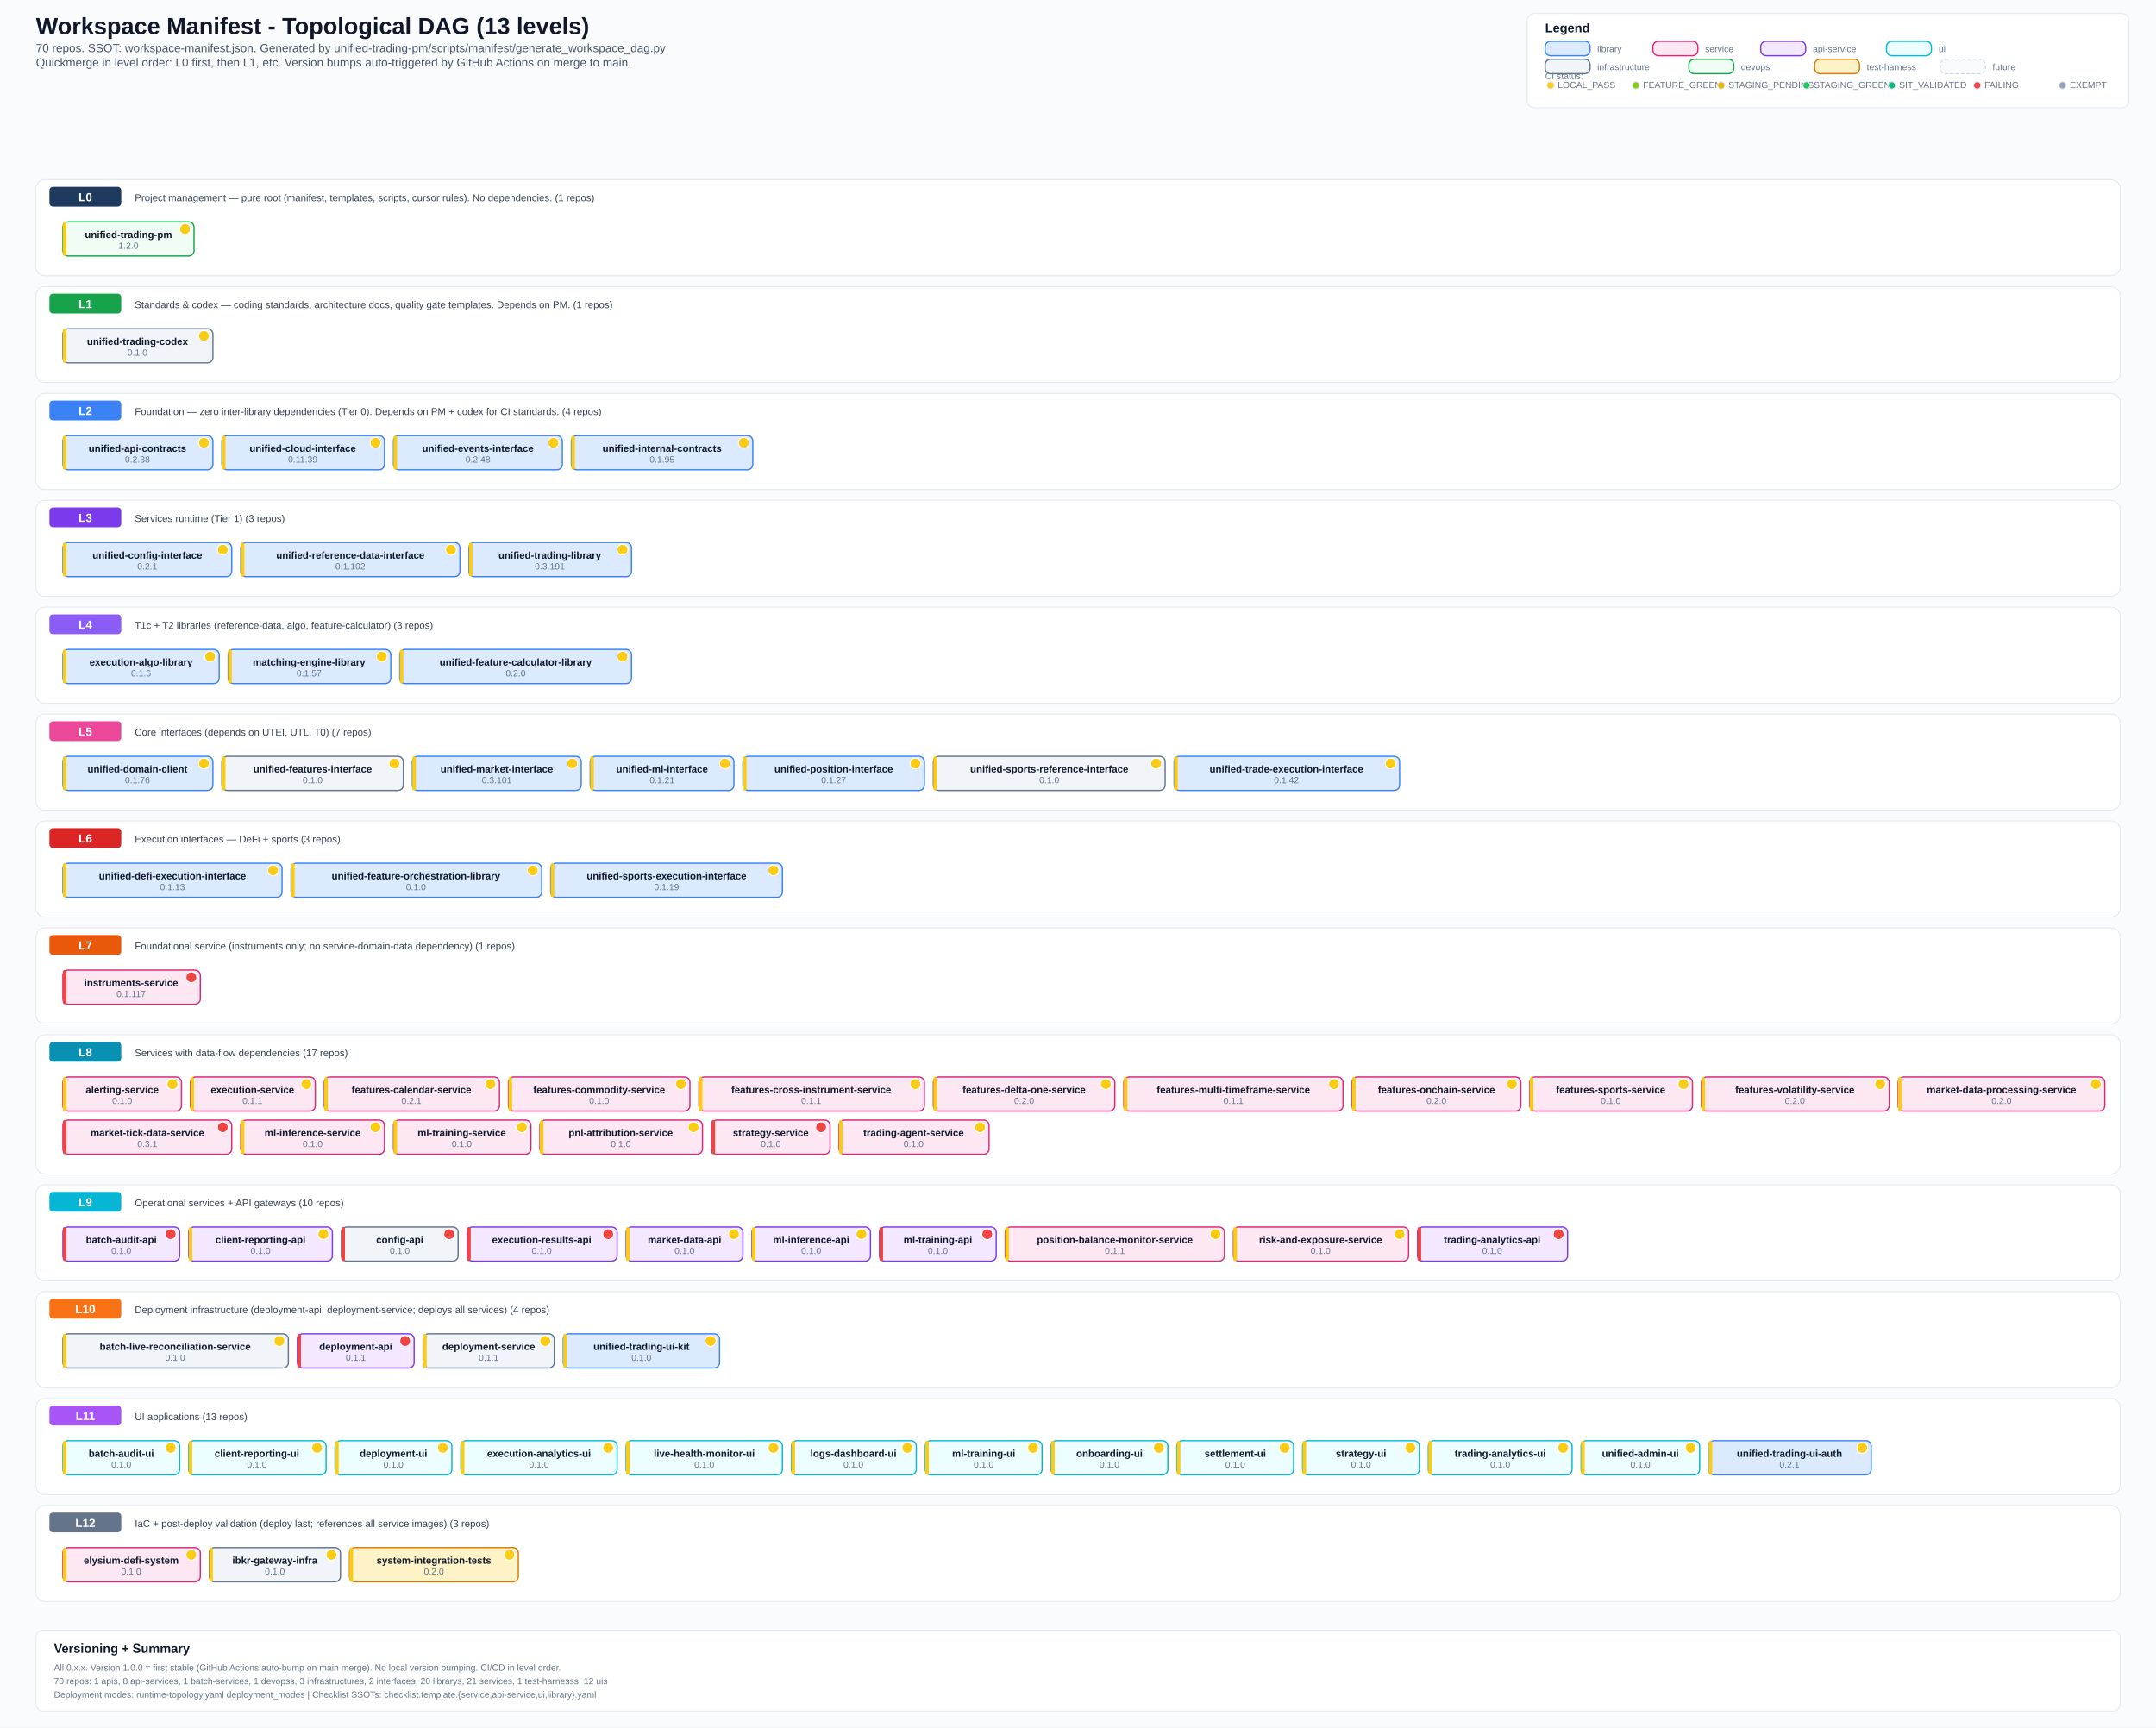
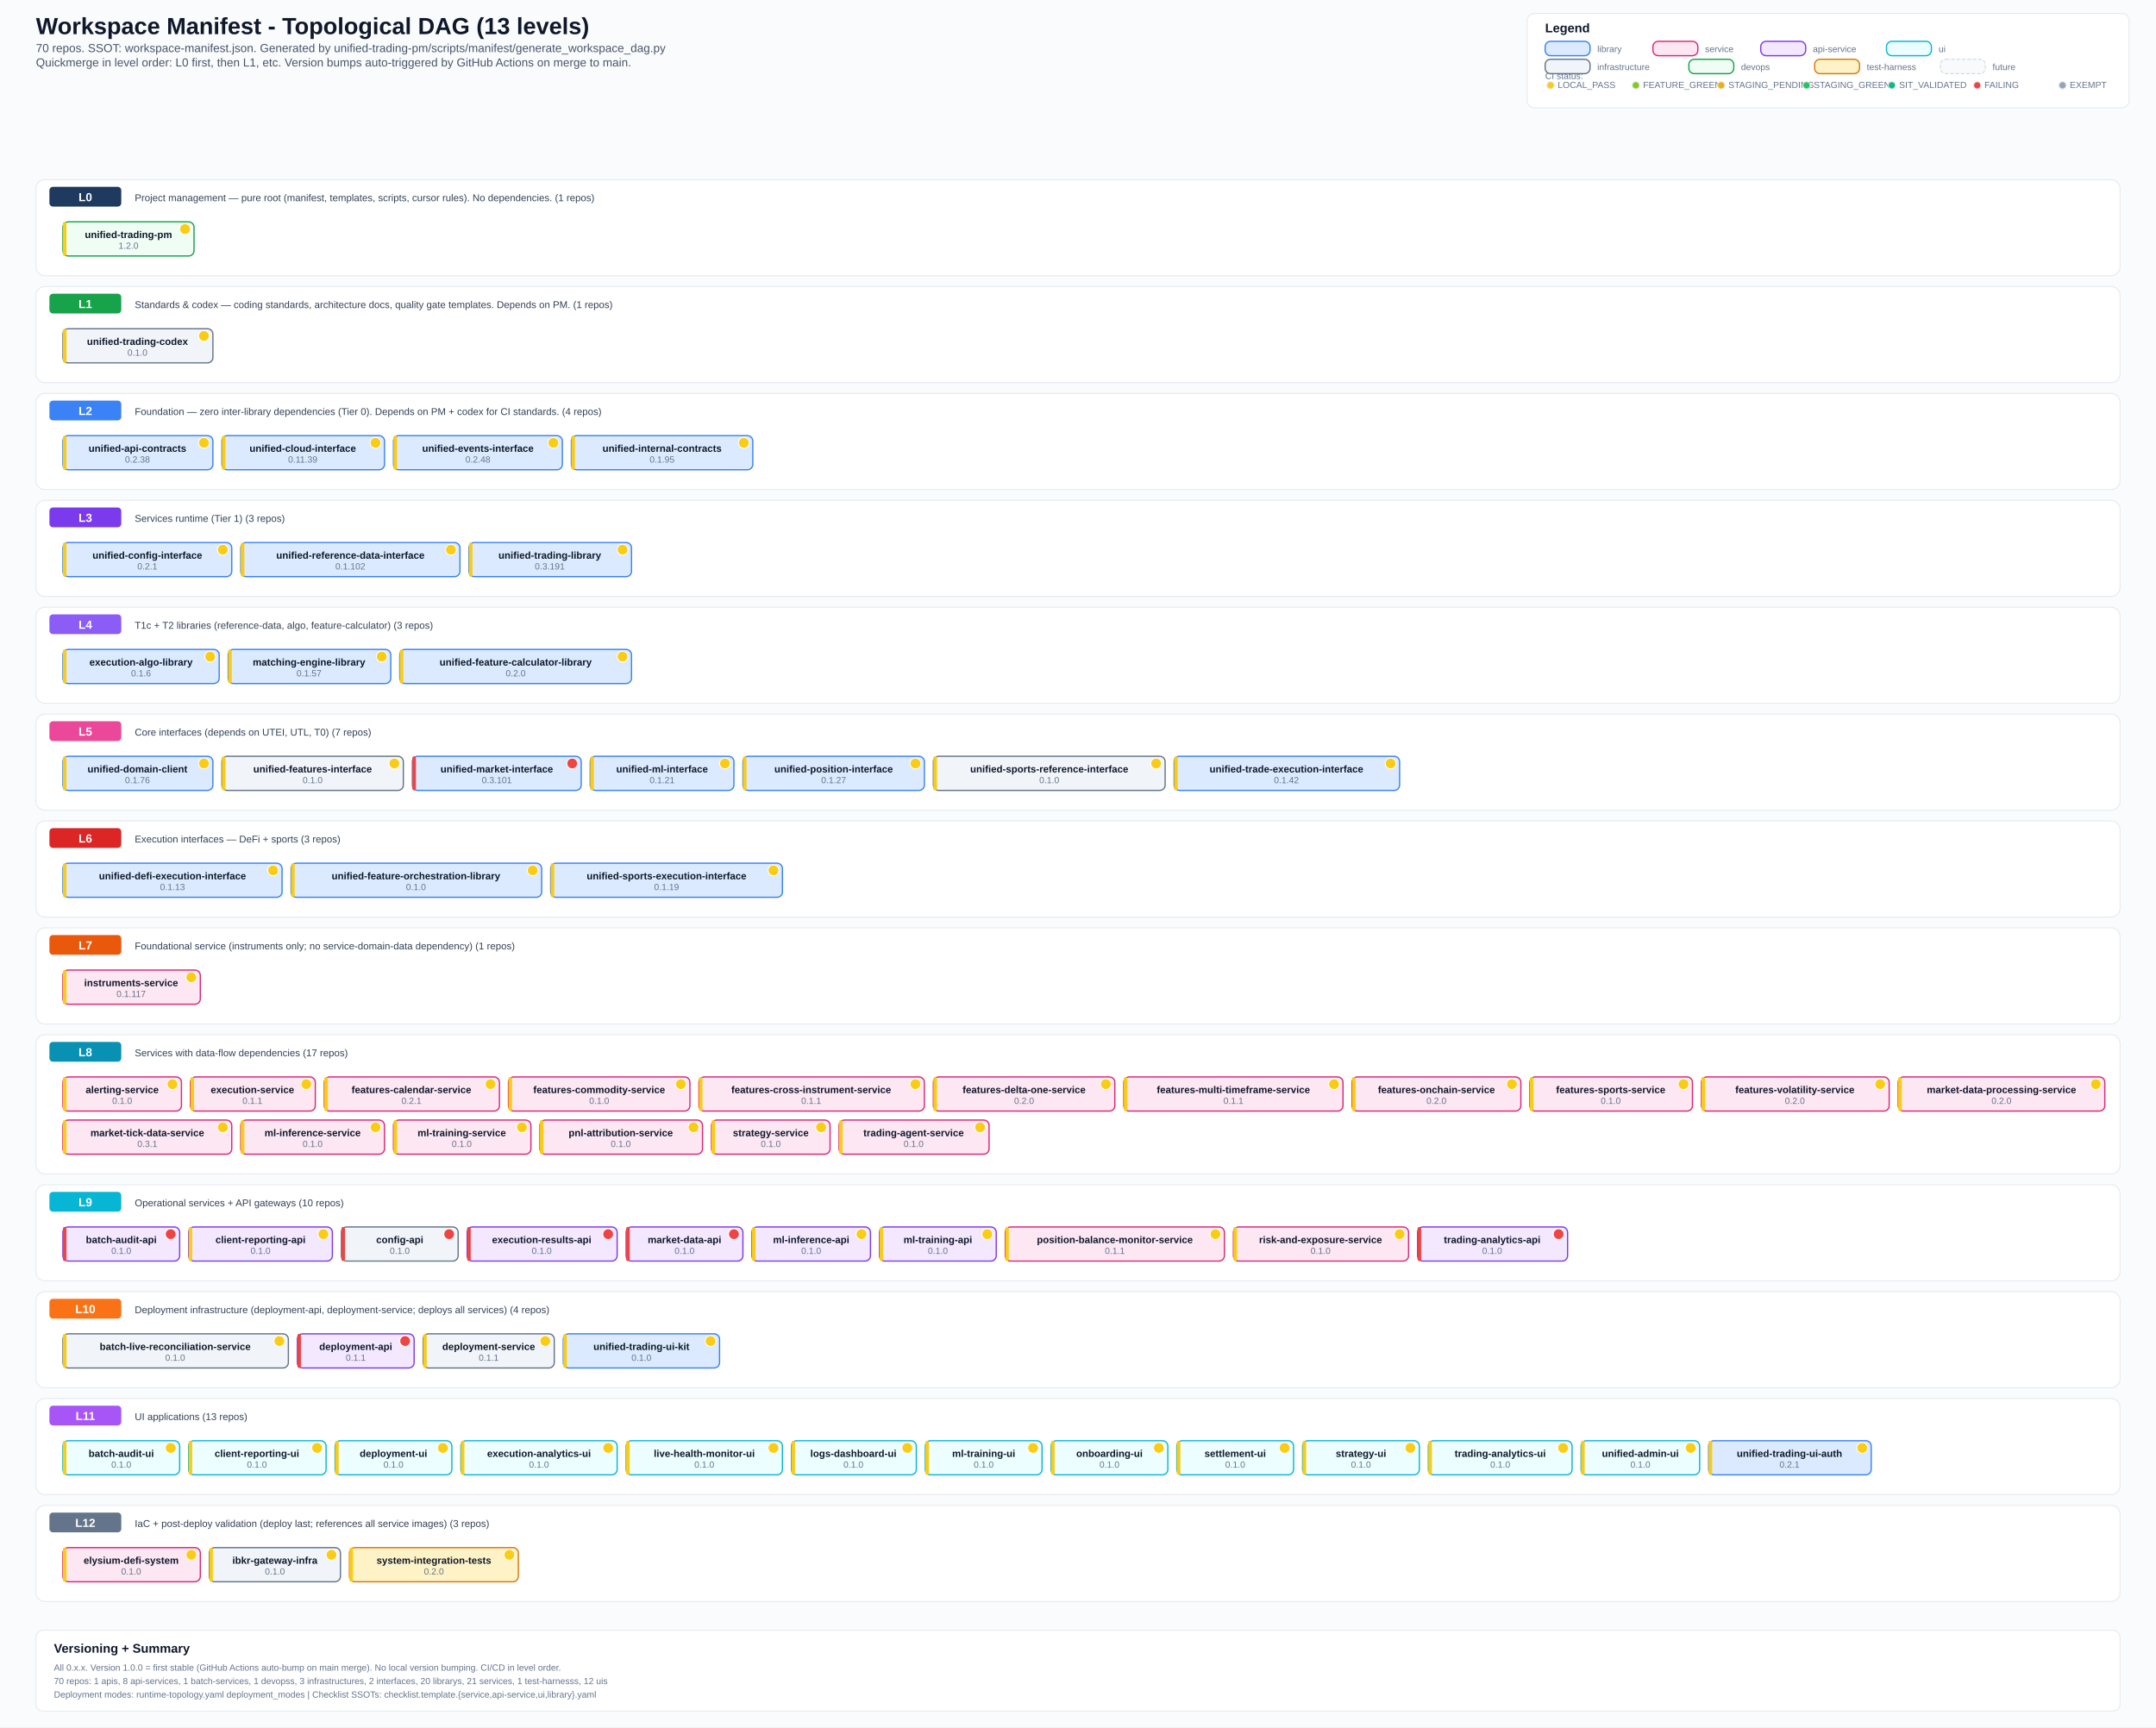
<svg xmlns="http://www.w3.org/2000/svg" width="2400" height="1923" viewBox="0 0 2400 1923">
  <defs>
    <style>
      .bg { fill: #fafbfc; }
      .title { font: 700 26px Arial, sans-serif; fill: #0f172a; }
      .subtitle { font: 500 13px Arial, sans-serif; fill: #475569; }
      .section { font: 700 14px Arial, sans-serif; fill: #0f172a; }
      .level-label { font: 700 13px Arial, sans-serif; fill: #ffffff; }
      .label { font: 600 11px Arial, sans-serif; fill: #0f172a; }
      .ver { font: 500 10px Arial, sans-serif; fill: #64748b; }
      .small { font: 500 10px Arial, sans-serif; fill: #64748b; }
      .desc { font: 500 11px Arial, sans-serif; fill: #334155; }
      .lib { fill: #dbeafe; stroke: #3b82f6; stroke-width: 1.4; rx: 6; }
      .svc { fill: #fce7f3; stroke: #db2777; stroke-width: 1.4; rx: 6; }
      .api { fill: #f3e8ff; stroke: #7c3aed; stroke-width: 1.4; rx: 6; }
      .ui-box { fill: #ecfeff; stroke: #06b6d4; stroke-width: 1.4; rx: 6; }
      .infra { fill: #f1f5f9; stroke: #64748b; stroke-width: 1.4; rx: 6; }
      .devops { fill: #f0fdf4; stroke: #16a34a; stroke-width: 1.4; rx: 6; }
      .test { fill: #fef3c7; stroke: #d97706; stroke-width: 1.4; rx: 6; }
      .future { fill: #f8fafc; stroke: #cbd5e1; stroke-width: 1; rx: 6; stroke-dasharray: 4 2; }
      .level-bg { fill: #ffffff; stroke: #e2e8f0; stroke-width: 1; rx: 10; }
      .level-badge { rx: 4; }
      .legend-box { fill: #ffffff; stroke: #e2e8f0; stroke-width: 1; rx: 8; }
  </style>
  </defs>
  <rect class="bg" x="0" y="0" width="2400" height="1923" />
  <text x="40" y="38" class="title">Workspace Manifest - Topological DAG (13 levels)</text>
  <text x="40" y="58" class="subtitle">70 repos. SSOT: workspace-manifest.json. Generated by unified-trading-pm/scripts/manifest/generate_workspace_dag.py</text>
  <text x="40" y="74" class="subtitle">Quickmerge in level order: L0 first, then L1, etc. Version bumps auto-triggered by GitHub Actions on merge to main.</text>
  <rect x="1700" y="15" width="670" height="105" class="legend-box" />
  <text x="1720" y="36" class="section">Legend</text>
  <text x="1720" y="88" class="small">CI status:</text>
  <circle cx="1726" cy="95" r="4" fill="#facc15" stroke="#e2e8f0" stroke-width="1" />
  <text x="1734" y="98" class="small">LOCAL_PASS</text>
  <circle cx="1821" cy="95" r="4" fill="#84cc16" stroke="#e2e8f0" stroke-width="1" />
  <text x="1829" y="98" class="small">FEATURE_GREEN</text>
  <circle cx="1916" cy="95" r="4" fill="#eab308" stroke="#e2e8f0" stroke-width="1" />
  <text x="1924" y="98" class="small">STAGING_PENDING</text>
  <circle cx="2011" cy="95" r="4" fill="#22c55e" stroke="#e2e8f0" stroke-width="1" />
  <text x="2019" y="98" class="small">STAGING_GREEN</text>
  <circle cx="2106" cy="95" r="4" fill="#10b981" stroke="#e2e8f0" stroke-width="1" />
  <text x="2114" y="98" class="small">SIT_VALIDATED</text>
  <circle cx="2201" cy="95" r="4" fill="#ef4444" stroke="#e2e8f0" stroke-width="1" />
  <text x="2209" y="98" class="small">FAILING</text>
  <circle cx="2296" cy="95" r="4" fill="#94a3b8" stroke="#e2e8f0" stroke-width="1" />
  <text x="2304" y="98" class="small">EXEMPT</text>
  <rect x="1720" y="46" width="50" height="16" class="lib" />
  <text x="1778" y="58" class="small">library</text>
  <rect x="1840" y="46" width="50" height="16" class="svc" />
  <text x="1898" y="58" class="small">service</text>
  <rect x="1960" y="46" width="50" height="16" class="api" />
  <text x="2018" y="58" class="small">api-service</text>
  <rect x="2100" y="46" width="50" height="16" class="ui-box" />
  <text x="2158" y="58" class="small">ui</text>
  <rect x="1720" y="66" width="50" height="16" class="infra" />
  <text x="1778" y="78" class="small">infrastructure</text>
  <rect x="1880" y="66" width="50" height="16" class="devops" />
  <text x="1938" y="78" class="small">devops</text>
  <rect x="2020" y="66" width="50" height="16" class="test" />
  <text x="2078" y="78" class="small">test-harness</text>
  <rect x="2160" y="66" width="50" height="16" class="future" />
  <text x="2218" y="78" class="small">future</text>
  <rect x="40" y="200" width="2320" height="107" class="level-bg" />
  <rect x="55" y="208" width="80" height="22" fill="#1e3a5f" class="level-badge" />
  <text x="95" y="224" text-anchor="middle" class="level-label">L0</text>
  <text x="150" y="224" class="desc">Project management — pure root (manifest, templates, scripts, cursor rules). No dependencies. (1 repos)</text>
  <rect x="70" y="247" width="146" height="38" class="devops" />
  <rect x="70" y="247" width="4" height="38" fill="#facc15" rx="2" />
  <text x="143" y="265" text-anchor="middle" class="label">unified-trading-pm</text>
  <circle cx="206" cy="255" r="6" fill="#facc15" stroke="#fff" stroke-width="1" />
  <text x="143" y="277" text-anchor="middle" class="ver">1.2.0</text>
  <rect x="40" y="319" width="2320" height="107" class="level-bg" />
  <rect x="55" y="327" width="80" height="22" fill="#16a34a" class="level-badge" />
  <text x="95" y="343" text-anchor="middle" class="level-label">L1</text>
  <text x="150" y="343" class="desc">Standards &amp; codex — coding standards, architecture docs, quality gate templates. Depends on PM. (1 repos)</text>
  <rect x="70" y="366" width="167" height="38" class="infra" />
  <rect x="70" y="366" width="4" height="38" fill="#facc15" rx="2" />
  <text x="153" y="384" text-anchor="middle" class="label">unified-trading-codex</text>
  <circle cx="227" cy="374" r="6" fill="#facc15" stroke="#fff" stroke-width="1" />
  <text x="153" y="396" text-anchor="middle" class="ver">0.1.0</text>
  <rect x="40" y="438" width="2320" height="107" class="level-bg" />
  <rect x="55" y="446" width="80" height="22" fill="#3b82f6" class="level-badge" />
  <text x="95" y="462" text-anchor="middle" class="level-label">L2</text>
  <text x="150" y="462" class="desc">Foundation — zero inter-library dependencies (Tier 0). Depends on PM + codex for CI standards. (4 repos)</text>
  <rect x="70" y="485" width="167" height="38" class="lib" />
  <rect x="70" y="485" width="4" height="38" fill="#facc15" rx="2" />
  <text x="153" y="503" text-anchor="middle" class="label">unified-api-contracts</text>
  <circle cx="227" cy="493" r="6" fill="#facc15" stroke="#fff" stroke-width="1" />
  <text x="153" y="515" text-anchor="middle" class="ver">0.2.38</text>
  <rect x="247" y="485" width="181" height="38" class="lib" />
  <rect x="247" y="485" width="4" height="38" fill="#facc15" rx="2" />
  <text x="337" y="503" text-anchor="middle" class="label">unified-cloud-interface</text>
  <circle cx="418" cy="493" r="6" fill="#facc15" stroke="#fff" stroke-width="1" />
  <text x="337" y="515" text-anchor="middle" class="ver">0.11.39</text>
  <rect x="438" y="485" width="188" height="38" class="lib" />
  <rect x="438" y="485" width="4" height="38" fill="#facc15" rx="2" />
  <text x="532" y="503" text-anchor="middle" class="label">unified-events-interface</text>
  <circle cx="616" cy="493" r="6" fill="#facc15" stroke="#fff" stroke-width="1" />
  <text x="532" y="515" text-anchor="middle" class="ver">0.2.48</text>
  <rect x="636" y="485" width="202" height="38" class="lib" />
  <rect x="636" y="485" width="4" height="38" fill="#facc15" rx="2" />
  <text x="737" y="503" text-anchor="middle" class="label">unified-internal-contracts</text>
  <circle cx="828" cy="493" r="6" fill="#facc15" stroke="#fff" stroke-width="1" />
  <text x="737" y="515" text-anchor="middle" class="ver">0.1.95</text>
  <rect x="40" y="557" width="2320" height="107" class="level-bg" />
  <rect x="55" y="565" width="80" height="22" fill="#7c3aed" class="level-badge" />
  <text x="95" y="581" text-anchor="middle" class="level-label">L3</text>
  <text x="150" y="581" class="desc">Services runtime (Tier 1) (3 repos)</text>
  <rect x="70" y="604" width="188" height="38" class="lib" />
  <rect x="70" y="604" width="4" height="38" fill="#facc15" rx="2" />
  <text x="164" y="622" text-anchor="middle" class="label">unified-config-interface</text>
  <circle cx="248" cy="612" r="6" fill="#facc15" stroke="#fff" stroke-width="1" />
  <text x="164" y="634" text-anchor="middle" class="ver">0.2.1</text>
  <rect x="268" y="604" width="244" height="38" class="lib" />
  <rect x="268" y="604" width="4" height="38" fill="#facc15" rx="2" />
  <text x="390" y="622" text-anchor="middle" class="label">unified-reference-data-interface</text>
  <circle cx="502" cy="612" r="6" fill="#facc15" stroke="#fff" stroke-width="1" />
  <text x="390" y="634" text-anchor="middle" class="ver">0.1.102</text>
  <rect x="522" y="604" width="181" height="38" class="lib" />
  <rect x="522" y="604" width="4" height="38" fill="#facc15" rx="2" />
  <text x="612" y="622" text-anchor="middle" class="label">unified-trading-library</text>
  <circle cx="693" cy="612" r="6" fill="#facc15" stroke="#fff" stroke-width="1" />
  <text x="612" y="634" text-anchor="middle" class="ver">0.3.191</text>
  <rect x="40" y="676" width="2320" height="107" class="level-bg" />
  <rect x="55" y="684" width="80" height="22" fill="#8b5cf6" class="level-badge" />
  <text x="95" y="700" text-anchor="middle" class="level-label">L4</text>
  <text x="150" y="700" class="desc">T1c + T2 libraries (reference-data, algo, feature-calculator) (3 repos)</text>
  <rect x="70" y="723" width="174" height="38" class="lib" />
  <rect x="70" y="723" width="4" height="38" fill="#facc15" rx="2" />
  <text x="157" y="741" text-anchor="middle" class="label">execution-algo-library</text>
  <circle cx="234" cy="731" r="6" fill="#facc15" stroke="#fff" stroke-width="1" />
  <text x="157" y="753" text-anchor="middle" class="ver">0.1.6</text>
  <rect x="254" y="723" width="181" height="38" class="lib" />
  <rect x="254" y="723" width="4" height="38" fill="#facc15" rx="2" />
  <text x="344" y="741" text-anchor="middle" class="label">matching-engine-library</text>
  <circle cx="425" cy="731" r="6" fill="#facc15" stroke="#fff" stroke-width="1" />
  <text x="344" y="753" text-anchor="middle" class="ver">0.1.57</text>
  <rect x="445" y="723" width="258" height="38" class="lib" />
  <rect x="445" y="723" width="4" height="38" fill="#facc15" rx="2" />
  <text x="574" y="741" text-anchor="middle" class="label">unified-feature-calculator-library</text>
  <circle cx="693" cy="731" r="6" fill="#facc15" stroke="#fff" stroke-width="1" />
  <text x="574" y="753" text-anchor="middle" class="ver">0.2.0</text>
  <rect x="40" y="795" width="2320" height="107" class="level-bg" />
  <rect x="55" y="803" width="80" height="22" fill="#ec4899" class="level-badge" />
  <text x="95" y="819" text-anchor="middle" class="level-label">L5</text>
  <text x="150" y="819" class="desc">Core interfaces (depends on UTEI, UTL, T0) (7 repos)</text>
  <rect x="70" y="842" width="167" height="38" class="lib" />
  <rect x="70" y="842" width="4" height="38" fill="#facc15" rx="2" />
  <text x="153" y="860" text-anchor="middle" class="label">unified-domain-client</text>
  <circle cx="227" cy="850" r="6" fill="#facc15" stroke="#fff" stroke-width="1" />
  <text x="153" y="872" text-anchor="middle" class="ver">0.1.76</text>
  <rect x="247" y="842" width="202" height="38" class="infra" />
  <rect x="247" y="842" width="4" height="38" fill="#facc15" rx="2" />
  <text x="348" y="860" text-anchor="middle" class="label">unified-features-interface</text>
  <circle cx="439" cy="850" r="6" fill="#facc15" stroke="#fff" stroke-width="1" />
  <text x="348" y="872" text-anchor="middle" class="ver">0.1.0</text>
  <rect x="459" y="842" width="188" height="38" class="lib" />
-   <rect x="459" y="842" width="4" height="38" fill="#facc15" rx="2" />
+   <rect x="459" y="842" width="4" height="38" fill="#ef4444" rx="2" />
  <text x="553" y="860" text-anchor="middle" class="label">unified-market-interface</text>
-   <circle cx="637" cy="850" r="6" fill="#facc15" stroke="#fff" stroke-width="1" />
+   <circle cx="637" cy="850" r="6" fill="#ef4444" stroke="#fff" stroke-width="1" />
  <text x="553" y="872" text-anchor="middle" class="ver">0.3.101</text>
  <rect x="657" y="842" width="160" height="38" class="lib" />
  <rect x="657" y="842" width="4" height="38" fill="#facc15" rx="2" />
  <text x="737" y="860" text-anchor="middle" class="label">unified-ml-interface</text>
  <circle cx="807" cy="850" r="6" fill="#facc15" stroke="#fff" stroke-width="1" />
  <text x="737" y="872" text-anchor="middle" class="ver">0.1.21</text>
  <rect x="827" y="842" width="202" height="38" class="lib" />
  <rect x="827" y="842" width="4" height="38" fill="#facc15" rx="2" />
  <text x="928" y="860" text-anchor="middle" class="label">unified-position-interface</text>
  <circle cx="1019" cy="850" r="6" fill="#facc15" stroke="#fff" stroke-width="1" />
  <text x="928" y="872" text-anchor="middle" class="ver">0.1.27</text>
  <rect x="1039" y="842" width="258" height="38" class="infra" />
  <rect x="1039" y="842" width="4" height="38" fill="#facc15" rx="2" />
  <text x="1168" y="860" text-anchor="middle" class="label">unified-sports-reference-interface</text>
  <circle cx="1287" cy="850" r="6" fill="#facc15" stroke="#fff" stroke-width="1" />
  <text x="1168" y="872" text-anchor="middle" class="ver">0.1.0</text>
  <rect x="1307" y="842" width="251" height="38" class="lib" />
  <rect x="1307" y="842" width="4" height="38" fill="#facc15" rx="2" />
  <text x="1432" y="860" text-anchor="middle" class="label">unified-trade-execution-interface</text>
  <circle cx="1548" cy="850" r="6" fill="#facc15" stroke="#fff" stroke-width="1" />
  <text x="1432" y="872" text-anchor="middle" class="ver">0.1.42</text>
  <rect x="40" y="914" width="2320" height="107" class="level-bg" />
  <rect x="55" y="922" width="80" height="22" fill="#dc2626" class="level-badge" />
  <text x="95" y="938" text-anchor="middle" class="level-label">L6</text>
  <text x="150" y="938" class="desc">Execution interfaces — DeFi + sports (3 repos)</text>
  <rect x="70" y="961" width="244" height="38" class="lib" />
  <rect x="70" y="961" width="4" height="38" fill="#facc15" rx="2" />
  <text x="192" y="979" text-anchor="middle" class="label">unified-defi-execution-interface</text>
  <circle cx="304" cy="969" r="6" fill="#facc15" stroke="#fff" stroke-width="1" />
  <text x="192" y="991" text-anchor="middle" class="ver">0.1.13</text>
  <rect x="324" y="961" width="279" height="38" class="lib" />
  <rect x="324" y="961" width="4" height="38" fill="#facc15" rx="2" />
  <text x="463" y="979" text-anchor="middle" class="label">unified-feature-orchestration-library</text>
  <circle cx="593" cy="969" r="6" fill="#facc15" stroke="#fff" stroke-width="1" />
  <text x="463" y="991" text-anchor="middle" class="ver">0.1.0</text>
  <rect x="613" y="961" width="258" height="38" class="lib" />
  <rect x="613" y="961" width="4" height="38" fill="#facc15" rx="2" />
  <text x="742" y="979" text-anchor="middle" class="label">unified-sports-execution-interface</text>
  <circle cx="861" cy="969" r="6" fill="#facc15" stroke="#fff" stroke-width="1" />
  <text x="742" y="991" text-anchor="middle" class="ver">0.1.19</text>
  <rect x="40" y="1033" width="2320" height="107" class="level-bg" />
  <rect x="55" y="1041" width="80" height="22" fill="#ea580c" class="level-badge" />
  <text x="95" y="1057" text-anchor="middle" class="level-label">L7</text>
  <text x="150" y="1057" class="desc">Foundational service (instruments only; no service-domain-data dependency) (1 repos)</text>
  <rect x="70" y="1080" width="153" height="38" class="svc" />
-   <rect x="70" y="1080" width="4" height="38" fill="#ef4444" rx="2" />
+   <rect x="70" y="1080" width="4" height="38" fill="#facc15" rx="2" />
  <text x="146" y="1098" text-anchor="middle" class="label">instruments-service</text>
-   <circle cx="213" cy="1088" r="6" fill="#ef4444" stroke="#fff" stroke-width="1" />
+   <circle cx="213" cy="1088" r="6" fill="#facc15" stroke="#fff" stroke-width="1" />
  <text x="146" y="1110" text-anchor="middle" class="ver">0.1.117</text>
  <rect x="40" y="1152" width="2320" height="155" class="level-bg" />
  <rect x="55" y="1160" width="80" height="22" fill="#0891b2" class="level-badge" />
  <text x="95" y="1176" text-anchor="middle" class="level-label">L8</text>
  <text x="150" y="1176" class="desc">Services with data-flow dependencies (17 repos)</text>
  <rect x="70" y="1199" width="132" height="38" class="svc" />
  <rect x="70" y="1199" width="4" height="38" fill="#facc15" rx="2" />
  <text x="136" y="1217" text-anchor="middle" class="label">alerting-service</text>
  <circle cx="192" cy="1207" r="6" fill="#facc15" stroke="#fff" stroke-width="1" />
  <text x="136" y="1229" text-anchor="middle" class="ver">0.1.0</text>
  <rect x="212" y="1199" width="139" height="38" class="svc" />
  <rect x="212" y="1199" width="4" height="38" fill="#facc15" rx="2" />
  <text x="281" y="1217" text-anchor="middle" class="label">execution-service</text>
  <circle cx="341" cy="1207" r="6" fill="#facc15" stroke="#fff" stroke-width="1" />
  <text x="281" y="1229" text-anchor="middle" class="ver">0.1.1</text>
  <rect x="361" y="1199" width="195" height="38" class="svc" />
  <rect x="361" y="1199" width="4" height="38" fill="#facc15" rx="2" />
  <text x="458" y="1217" text-anchor="middle" class="label">features-calendar-service</text>
  <circle cx="546" cy="1207" r="6" fill="#facc15" stroke="#fff" stroke-width="1" />
  <text x="458" y="1229" text-anchor="middle" class="ver">0.2.1</text>
  <rect x="566" y="1199" width="202" height="38" class="svc" />
  <rect x="566" y="1199" width="4" height="38" fill="#facc15" rx="2" />
  <text x="667" y="1217" text-anchor="middle" class="label">features-commodity-service</text>
  <circle cx="758" cy="1207" r="6" fill="#facc15" stroke="#fff" stroke-width="1" />
  <text x="667" y="1229" text-anchor="middle" class="ver">0.1.0</text>
  <rect x="778" y="1199" width="251" height="38" class="svc" />
  <rect x="778" y="1199" width="4" height="38" fill="#facc15" rx="2" />
  <text x="903" y="1217" text-anchor="middle" class="label">features-cross-instrument-service</text>
  <circle cx="1019" cy="1207" r="6" fill="#facc15" stroke="#fff" stroke-width="1" />
  <text x="903" y="1229" text-anchor="middle" class="ver">0.1.1</text>
  <rect x="1039" y="1199" width="202" height="38" class="svc" />
  <rect x="1039" y="1199" width="4" height="38" fill="#facc15" rx="2" />
  <text x="1140" y="1217" text-anchor="middle" class="label">features-delta-one-service</text>
  <circle cx="1231" cy="1207" r="6" fill="#facc15" stroke="#fff" stroke-width="1" />
  <text x="1140" y="1229" text-anchor="middle" class="ver">0.2.0</text>
  <rect x="1251" y="1199" width="244" height="38" class="svc" />
  <rect x="1251" y="1199" width="4" height="38" fill="#facc15" rx="2" />
  <text x="1373" y="1217" text-anchor="middle" class="label">features-multi-timeframe-service</text>
  <circle cx="1485" cy="1207" r="6" fill="#facc15" stroke="#fff" stroke-width="1" />
  <text x="1373" y="1229" text-anchor="middle" class="ver">0.1.1</text>
  <rect x="1505" y="1199" width="188" height="38" class="svc" />
  <rect x="1505" y="1199" width="4" height="38" fill="#facc15" rx="2" />
  <text x="1599" y="1217" text-anchor="middle" class="label">features-onchain-service</text>
  <circle cx="1683" cy="1207" r="6" fill="#facc15" stroke="#fff" stroke-width="1" />
  <text x="1599" y="1229" text-anchor="middle" class="ver">0.2.0</text>
  <rect x="1703" y="1199" width="181" height="38" class="svc" />
  <rect x="1703" y="1199" width="4" height="38" fill="#facc15" rx="2" />
  <text x="1793" y="1217" text-anchor="middle" class="label">features-sports-service</text>
  <circle cx="1874" cy="1207" r="6" fill="#facc15" stroke="#fff" stroke-width="1" />
  <text x="1793" y="1229" text-anchor="middle" class="ver">0.1.0</text>
  <rect x="1894" y="1199" width="209" height="38" class="svc" />
  <rect x="1894" y="1199" width="4" height="38" fill="#facc15" rx="2" />
  <text x="1998" y="1217" text-anchor="middle" class="label">features-volatility-service</text>
  <circle cx="2093" cy="1207" r="6" fill="#facc15" stroke="#fff" stroke-width="1" />
  <text x="1998" y="1229" text-anchor="middle" class="ver">0.2.0</text>
  <rect x="2113" y="1199" width="230" height="38" class="svc" />
  <rect x="2113" y="1199" width="4" height="38" fill="#facc15" rx="2" />
  <text x="2228" y="1217" text-anchor="middle" class="label">market-data-processing-service</text>
  <circle cx="2333" cy="1207" r="6" fill="#facc15" stroke="#fff" stroke-width="1" />
  <text x="2228" y="1229" text-anchor="middle" class="ver">0.2.0</text>
  <rect x="70" y="1247" width="188" height="38" class="svc" />
-   <rect x="70" y="1247" width="4" height="38" fill="#ef4444" rx="2" />
+   <rect x="70" y="1247" width="4" height="38" fill="#facc15" rx="2" />
  <text x="164" y="1265" text-anchor="middle" class="label">market-tick-data-service</text>
-   <circle cx="248" cy="1255" r="6" fill="#ef4444" stroke="#fff" stroke-width="1" />
+   <circle cx="248" cy="1255" r="6" fill="#facc15" stroke="#fff" stroke-width="1" />
  <text x="164" y="1277" text-anchor="middle" class="ver">0.3.1</text>
  <rect x="268" y="1247" width="160" height="38" class="svc" />
  <rect x="268" y="1247" width="4" height="38" fill="#facc15" rx="2" />
  <text x="348" y="1265" text-anchor="middle" class="label">ml-inference-service</text>
  <circle cx="418" cy="1255" r="6" fill="#facc15" stroke="#fff" stroke-width="1" />
  <text x="348" y="1277" text-anchor="middle" class="ver">0.1.0</text>
  <rect x="438" y="1247" width="153" height="38" class="svc" />
  <rect x="438" y="1247" width="4" height="38" fill="#facc15" rx="2" />
  <text x="514" y="1265" text-anchor="middle" class="label">ml-training-service</text>
  <circle cx="581" cy="1255" r="6" fill="#facc15" stroke="#fff" stroke-width="1" />
  <text x="514" y="1277" text-anchor="middle" class="ver">0.1.0</text>
  <rect x="601" y="1247" width="181" height="38" class="svc" />
  <rect x="601" y="1247" width="4" height="38" fill="#facc15" rx="2" />
  <text x="691" y="1265" text-anchor="middle" class="label">pnl-attribution-service</text>
  <circle cx="772" cy="1255" r="6" fill="#facc15" stroke="#fff" stroke-width="1" />
  <text x="691" y="1277" text-anchor="middle" class="ver">0.1.0</text>
  <rect x="792" y="1247" width="132" height="38" class="svc" />
-   <rect x="792" y="1247" width="4" height="38" fill="#ef4444" rx="2" />
+   <rect x="792" y="1247" width="4" height="38" fill="#facc15" rx="2" />
  <text x="858" y="1265" text-anchor="middle" class="label">strategy-service</text>
-   <circle cx="914" cy="1255" r="6" fill="#ef4444" stroke="#fff" stroke-width="1" />
+   <circle cx="914" cy="1255" r="6" fill="#facc15" stroke="#fff" stroke-width="1" />
  <text x="858" y="1277" text-anchor="middle" class="ver">0.1.0</text>
  <rect x="934" y="1247" width="167" height="38" class="svc" />
  <rect x="934" y="1247" width="4" height="38" fill="#facc15" rx="2" />
  <text x="1017" y="1265" text-anchor="middle" class="label">trading-agent-service</text>
  <circle cx="1091" cy="1255" r="6" fill="#facc15" stroke="#fff" stroke-width="1" />
  <text x="1017" y="1277" text-anchor="middle" class="ver">0.1.0</text>
  <rect x="40" y="1319" width="2320" height="107" class="level-bg" />
  <rect x="55" y="1327" width="80" height="22" fill="#06b6d4" class="level-badge" />
  <text x="95" y="1343" text-anchor="middle" class="level-label">L9</text>
  <text x="150" y="1343" class="desc">Operational services + API gateways (10 repos)</text>
  <rect x="70" y="1366" width="130" height="38" class="api" />
  <rect x="70" y="1366" width="4" height="38" fill="#ef4444" rx="2" />
  <text x="135" y="1384" text-anchor="middle" class="label">batch-audit-api</text>
  <circle cx="190" cy="1374" r="6" fill="#ef4444" stroke="#fff" stroke-width="1" />
  <text x="135" y="1396" text-anchor="middle" class="ver">0.1.0</text>
  <rect x="210" y="1366" width="160" height="38" class="api" />
  <rect x="210" y="1366" width="4" height="38" fill="#facc15" rx="2" />
  <text x="290" y="1384" text-anchor="middle" class="label">client-reporting-api</text>
  <circle cx="360" cy="1374" r="6" fill="#facc15" stroke="#fff" stroke-width="1" />
  <text x="290" y="1396" text-anchor="middle" class="ver">0.1.0</text>
  <rect x="380" y="1366" width="130" height="38" class="infra" />
  <rect x="380" y="1366" width="4" height="38" fill="#ef4444" rx="2" />
  <text x="445" y="1384" text-anchor="middle" class="label">config-api</text>
  <circle cx="500" cy="1374" r="6" fill="#ef4444" stroke="#fff" stroke-width="1" />
  <text x="445" y="1396" text-anchor="middle" class="ver">0.1.0</text>
  <rect x="520" y="1366" width="167" height="38" class="api" />
  <rect x="520" y="1366" width="4" height="38" fill="#ef4444" rx="2" />
  <text x="603" y="1384" text-anchor="middle" class="label">execution-results-api</text>
  <circle cx="677" cy="1374" r="6" fill="#ef4444" stroke="#fff" stroke-width="1" />
  <text x="603" y="1396" text-anchor="middle" class="ver">0.1.0</text>
  <rect x="697" y="1366" width="130" height="38" class="api" />
-   <rect x="697" y="1366" width="4" height="38" fill="#facc15" rx="2" />
+   <rect x="697" y="1366" width="4" height="38" fill="#ef4444" rx="2" />
  <text x="762" y="1384" text-anchor="middle" class="label">market-data-api</text>
-   <circle cx="817" cy="1374" r="6" fill="#facc15" stroke="#fff" stroke-width="1" />
+   <circle cx="817" cy="1374" r="6" fill="#ef4444" stroke="#fff" stroke-width="1" />
  <text x="762" y="1396" text-anchor="middle" class="ver">0.1.0</text>
  <rect x="837" y="1366" width="132" height="38" class="api" />
  <rect x="837" y="1366" width="4" height="38" fill="#facc15" rx="2" />
  <text x="903" y="1384" text-anchor="middle" class="label">ml-inference-api</text>
  <circle cx="959" cy="1374" r="6" fill="#facc15" stroke="#fff" stroke-width="1" />
  <text x="903" y="1396" text-anchor="middle" class="ver">0.1.0</text>
  <rect x="979" y="1366" width="130" height="38" class="api" />
-   <rect x="979" y="1366" width="4" height="38" fill="#ef4444" rx="2" />
+   <rect x="979" y="1366" width="4" height="38" fill="#facc15" rx="2" />
  <text x="1044" y="1384" text-anchor="middle" class="label">ml-training-api</text>
-   <circle cx="1099" cy="1374" r="6" fill="#ef4444" stroke="#fff" stroke-width="1" />
+   <circle cx="1099" cy="1374" r="6" fill="#facc15" stroke="#fff" stroke-width="1" />
  <text x="1044" y="1396" text-anchor="middle" class="ver">0.1.0</text>
  <rect x="1119" y="1366" width="244" height="38" class="svc" />
  <rect x="1119" y="1366" width="4" height="38" fill="#facc15" rx="2" />
  <text x="1241" y="1384" text-anchor="middle" class="label">position-balance-monitor-service</text>
  <circle cx="1353" cy="1374" r="6" fill="#facc15" stroke="#fff" stroke-width="1" />
  <text x="1241" y="1396" text-anchor="middle" class="ver">0.1.1</text>
  <rect x="1373" y="1366" width="195" height="38" class="svc" />
  <rect x="1373" y="1366" width="4" height="38" fill="#facc15" rx="2" />
  <text x="1470" y="1384" text-anchor="middle" class="label">risk-and-exposure-service</text>
  <circle cx="1558" cy="1374" r="6" fill="#facc15" stroke="#fff" stroke-width="1" />
  <text x="1470" y="1396" text-anchor="middle" class="ver">0.1.0</text>
  <rect x="1578" y="1366" width="167" height="38" class="api" />
  <rect x="1578" y="1366" width="4" height="38" fill="#ef4444" rx="2" />
  <text x="1661" y="1384" text-anchor="middle" class="label">trading-analytics-api</text>
  <circle cx="1735" cy="1374" r="6" fill="#ef4444" stroke="#fff" stroke-width="1" />
  <text x="1661" y="1396" text-anchor="middle" class="ver">0.1.0</text>
  <rect x="40" y="1438" width="2320" height="107" class="level-bg" />
  <rect x="55" y="1446" width="80" height="22" fill="#f97316" class="level-badge" />
  <text x="95" y="1462" text-anchor="middle" class="level-label">L10</text>
  <text x="150" y="1462" class="desc">Deployment infrastructure (deployment-api, deployment-service; deploys all services) (4 repos)</text>
  <rect x="70" y="1485" width="251" height="38" class="infra" />
  <rect x="70" y="1485" width="4" height="38" fill="#facc15" rx="2" />
  <text x="195" y="1503" text-anchor="middle" class="label">batch-live-reconciliation-service</text>
  <circle cx="311" cy="1493" r="6" fill="#facc15" stroke="#fff" stroke-width="1" />
  <text x="195" y="1515" text-anchor="middle" class="ver">0.1.0</text>
  <rect x="331" y="1485" width="130" height="38" class="api" />
  <rect x="331" y="1485" width="4" height="38" fill="#ef4444" rx="2" />
  <text x="396" y="1503" text-anchor="middle" class="label">deployment-api</text>
  <circle cx="451" cy="1493" r="6" fill="#ef4444" stroke="#fff" stroke-width="1" />
  <text x="396" y="1515" text-anchor="middle" class="ver">0.1.1</text>
  <rect x="471" y="1485" width="146" height="38" class="infra" />
  <rect x="471" y="1485" width="4" height="38" fill="#facc15" rx="2" />
  <text x="544" y="1503" text-anchor="middle" class="label">deployment-service</text>
  <circle cx="607" cy="1493" r="6" fill="#facc15" stroke="#fff" stroke-width="1" />
  <text x="544" y="1515" text-anchor="middle" class="ver">0.1.1</text>
  <rect x="627" y="1485" width="174" height="38" class="lib" />
  <rect x="627" y="1485" width="4" height="38" fill="#facc15" rx="2" />
  <text x="714" y="1503" text-anchor="middle" class="label">unified-trading-ui-kit</text>
  <circle cx="791" cy="1493" r="6" fill="#facc15" stroke="#fff" stroke-width="1" />
  <text x="714" y="1515" text-anchor="middle" class="ver">0.1.0</text>
  <rect x="40" y="1557" width="2320" height="107" class="level-bg" />
  <rect x="55" y="1565" width="80" height="22" fill="#a855f7" class="level-badge" />
  <text x="95" y="1581" text-anchor="middle" class="level-label">L11</text>
  <text x="150" y="1581" class="desc">UI applications (13 repos)</text>
  <rect x="70" y="1604" width="130" height="38" class="ui-box" />
  <rect x="70" y="1604" width="4" height="38" fill="#facc15" rx="2" />
  <text x="135" y="1622" text-anchor="middle" class="label">batch-audit-ui</text>
  <circle cx="190" cy="1612" r="6" fill="#facc15" stroke="#fff" stroke-width="1" />
  <text x="135" y="1634" text-anchor="middle" class="ver">0.1.0</text>
  <rect x="210" y="1604" width="153" height="38" class="ui-box" />
  <rect x="210" y="1604" width="4" height="38" fill="#facc15" rx="2" />
  <text x="286" y="1622" text-anchor="middle" class="label">client-reporting-ui</text>
  <circle cx="353" cy="1612" r="6" fill="#facc15" stroke="#fff" stroke-width="1" />
  <text x="286" y="1634" text-anchor="middle" class="ver">0.1.0</text>
  <rect x="373" y="1604" width="130" height="38" class="ui-box" />
  <rect x="373" y="1604" width="4" height="38" fill="#facc15" rx="2" />
  <text x="438" y="1622" text-anchor="middle" class="label">deployment-ui</text>
  <circle cx="493" cy="1612" r="6" fill="#facc15" stroke="#fff" stroke-width="1" />
  <text x="438" y="1634" text-anchor="middle" class="ver">0.1.0</text>
  <rect x="513" y="1604" width="174" height="38" class="ui-box" />
  <rect x="513" y="1604" width="4" height="38" fill="#facc15" rx="2" />
  <text x="600" y="1622" text-anchor="middle" class="label">execution-analytics-ui</text>
  <circle cx="677" cy="1612" r="6" fill="#facc15" stroke="#fff" stroke-width="1" />
  <text x="600" y="1634" text-anchor="middle" class="ver">0.1.0</text>
  <rect x="697" y="1604" width="174" height="38" class="ui-box" />
  <rect x="697" y="1604" width="4" height="38" fill="#facc15" rx="2" />
  <text x="784" y="1622" text-anchor="middle" class="label">live-health-monitor-ui</text>
  <circle cx="861" cy="1612" r="6" fill="#facc15" stroke="#fff" stroke-width="1" />
  <text x="784" y="1634" text-anchor="middle" class="ver">0.1.0</text>
  <rect x="881" y="1604" width="139" height="38" class="ui-box" />
  <rect x="881" y="1604" width="4" height="38" fill="#facc15" rx="2" />
  <text x="950" y="1622" text-anchor="middle" class="label">logs-dashboard-ui</text>
  <circle cx="1010" cy="1612" r="6" fill="#facc15" stroke="#fff" stroke-width="1" />
  <text x="950" y="1634" text-anchor="middle" class="ver">0.1.0</text>
  <rect x="1030" y="1604" width="130" height="38" class="ui-box" />
  <rect x="1030" y="1604" width="4" height="38" fill="#facc15" rx="2" />
  <text x="1095" y="1622" text-anchor="middle" class="label">ml-training-ui</text>
  <circle cx="1150" cy="1612" r="6" fill="#facc15" stroke="#fff" stroke-width="1" />
  <text x="1095" y="1634" text-anchor="middle" class="ver">0.1.0</text>
  <rect x="1170" y="1604" width="130" height="38" class="ui-box" />
  <rect x="1170" y="1604" width="4" height="38" fill="#facc15" rx="2" />
  <text x="1235" y="1622" text-anchor="middle" class="label">onboarding-ui</text>
  <circle cx="1290" cy="1612" r="6" fill="#facc15" stroke="#fff" stroke-width="1" />
  <text x="1235" y="1634" text-anchor="middle" class="ver">0.1.0</text>
  <rect x="1310" y="1604" width="130" height="38" class="ui-box" />
  <rect x="1310" y="1604" width="4" height="38" fill="#facc15" rx="2" />
  <text x="1375" y="1622" text-anchor="middle" class="label">settlement-ui</text>
  <circle cx="1430" cy="1612" r="6" fill="#facc15" stroke="#fff" stroke-width="1" />
  <text x="1375" y="1634" text-anchor="middle" class="ver">0.1.0</text>
  <rect x="1450" y="1604" width="130" height="38" class="ui-box" />
  <rect x="1450" y="1604" width="4" height="38" fill="#facc15" rx="2" />
  <text x="1515" y="1622" text-anchor="middle" class="label">strategy-ui</text>
  <circle cx="1570" cy="1612" r="6" fill="#facc15" stroke="#fff" stroke-width="1" />
  <text x="1515" y="1634" text-anchor="middle" class="ver">0.1.0</text>
  <rect x="1590" y="1604" width="160" height="38" class="ui-box" />
  <rect x="1590" y="1604" width="4" height="38" fill="#facc15" rx="2" />
  <text x="1670" y="1622" text-anchor="middle" class="label">trading-analytics-ui</text>
  <circle cx="1740" cy="1612" r="6" fill="#facc15" stroke="#fff" stroke-width="1" />
  <text x="1670" y="1634" text-anchor="middle" class="ver">0.1.0</text>
  <rect x="1760" y="1604" width="132" height="38" class="ui-box" />
  <rect x="1760" y="1604" width="4" height="38" fill="#facc15" rx="2" />
  <text x="1826" y="1622" text-anchor="middle" class="label">unified-admin-ui</text>
  <circle cx="1882" cy="1612" r="6" fill="#facc15" stroke="#fff" stroke-width="1" />
  <text x="1826" y="1634" text-anchor="middle" class="ver">0.1.0</text>
  <rect x="1902" y="1604" width="181" height="38" class="lib" />
  <rect x="1902" y="1604" width="4" height="38" fill="#facc15" rx="2" />
  <text x="1992" y="1622" text-anchor="middle" class="label">unified-trading-ui-auth</text>
  <circle cx="2073" cy="1612" r="6" fill="#facc15" stroke="#fff" stroke-width="1" />
  <text x="1992" y="1634" text-anchor="middle" class="ver">0.2.1</text>
  <rect x="40" y="1676" width="2320" height="107" class="level-bg" />
  <rect x="55" y="1684" width="80" height="22" fill="#64748b" class="level-badge" />
  <text x="95" y="1700" text-anchor="middle" class="level-label">L12</text>
  <text x="150" y="1700" class="desc">IaC + post-deploy validation (deploy last; references all service images) (3 repos)</text>
  <rect x="70" y="1723" width="153" height="38" class="svc" />
  <rect x="70" y="1723" width="4" height="38" fill="#facc15" rx="2" />
  <text x="146" y="1741" text-anchor="middle" class="label">elysium-defi-system</text>
  <circle cx="213" cy="1731" r="6" fill="#facc15" stroke="#fff" stroke-width="1" />
  <text x="146" y="1753" text-anchor="middle" class="ver">0.1.0</text>
  <rect x="233" y="1723" width="146" height="38" class="infra" />
  <rect x="233" y="1723" width="4" height="38" fill="#facc15" rx="2" />
  <text x="306" y="1741" text-anchor="middle" class="label">ibkr-gateway-infra</text>
  <circle cx="369" cy="1731" r="6" fill="#facc15" stroke="#fff" stroke-width="1" />
  <text x="306" y="1753" text-anchor="middle" class="ver">0.1.0</text>
  <rect x="389" y="1723" width="188" height="38" class="test" />
  <rect x="389" y="1723" width="4" height="38" fill="#facc15" rx="2" />
  <text x="483" y="1741" text-anchor="middle" class="label">system-integration-tests</text>
  <circle cx="567" cy="1731" r="6" fill="#facc15" stroke="#fff" stroke-width="1" />
  <text x="483" y="1753" text-anchor="middle" class="ver">0.2.0</text>
  <rect x="40" y="1815" width="2320" height="90" fill="#ffffff" stroke="#e2e8f0" stroke-width="1" rx="8" />
  <text x="60" y="1840" class="section">Versioning + Summary</text>
  <text x="60" y="1860" class="small">All 0.x.x. Version 1.0.0 = first stable (GitHub Actions auto-bump on main merge). No local version bumping. CI/CD in level order.</text>
  <text x="60" y="1875" class="small">70 repos: 1 apis, 8 api-services, 1 batch-services, 1 devopss, 3 infrastructures, 2 interfaces, 20 librarys, 21 services, 1 test-harnesss, 12 uis</text>
  <text x="60" y="1890" class="small">Deployment modes: runtime-topology.yaml deployment_modes | Checklist SSOTs: checklist.template.{service,api-service,ui,library}.yaml</text>
</svg>
